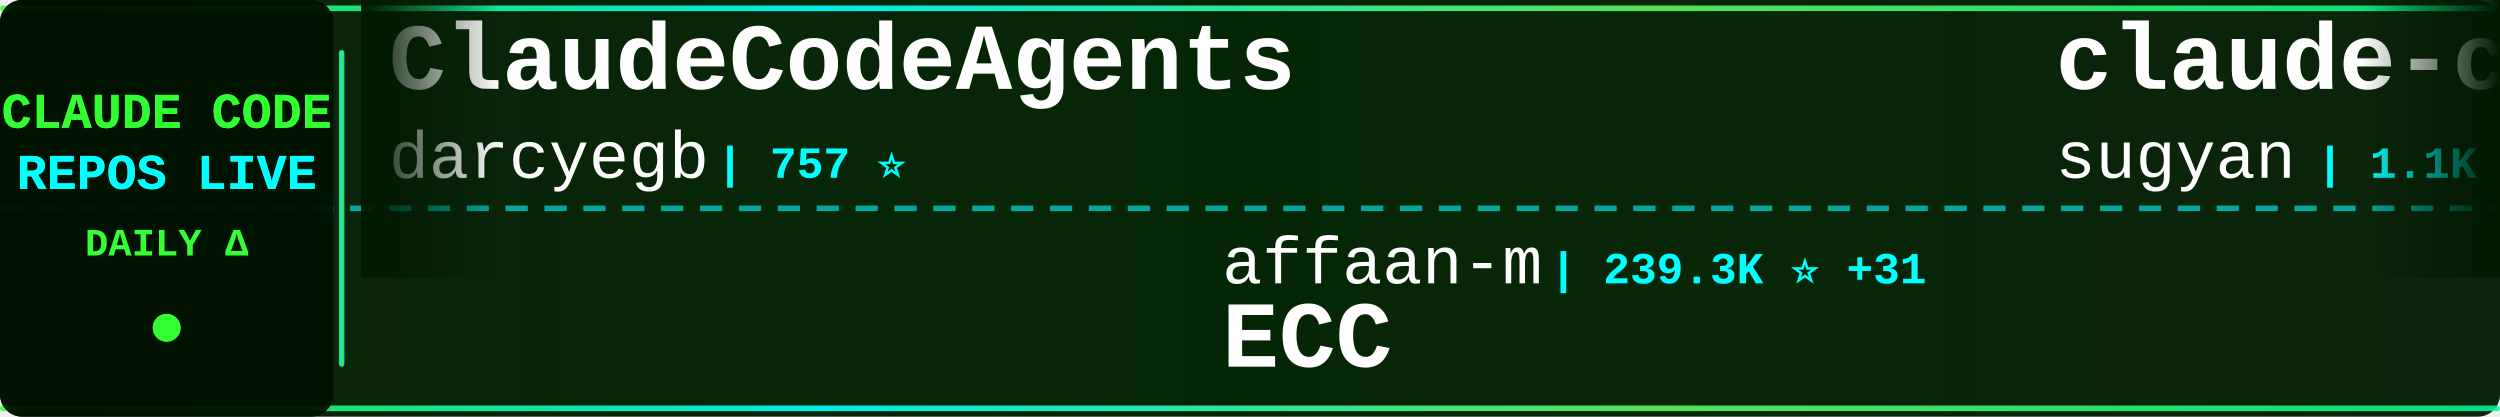
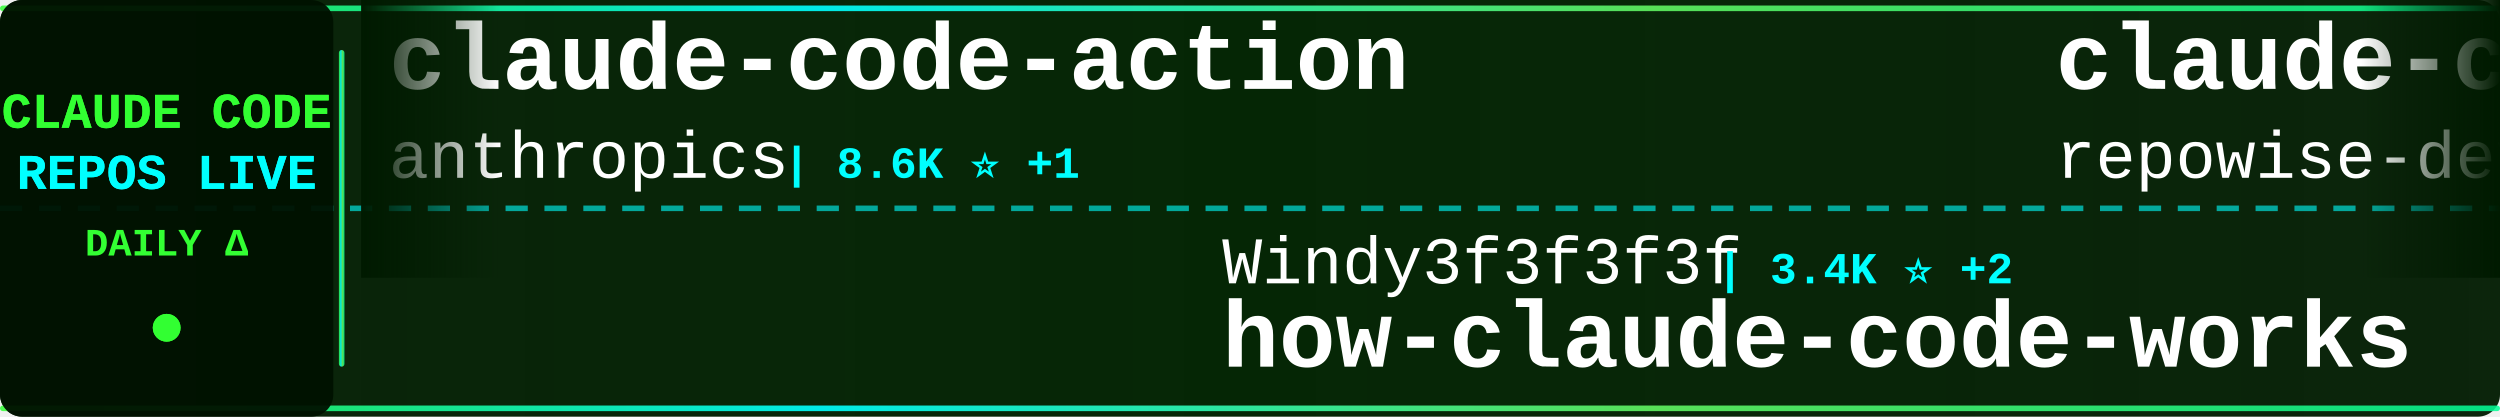
<svg xmlns="http://www.w3.org/2000/svg" width="900" height="150">
  <defs>
    <linearGradient id="tickerBg" x1="0%" y1="0%" x2="100%" y2="0%">
      <stop offset="0%" style="stop-color:#001a00;stop-opacity:0.95" />
      <stop offset="50%" style="stop-color:#002200;stop-opacity:0.98" />
      <stop offset="100%" style="stop-color:#001a00;stop-opacity:0.95" />
    </linearGradient>
    <linearGradient id="borderGrad" x1="0%" y1="0%" x2="100%" y2="0%">
      <stop offset="0%" style="stop-color:#33ff33;stop-opacity:0.85">
        <animate attributeName="stop-opacity" values="0.85;1;0.85" dur="2s" repeatCount="indefinite" />
      </stop>
      <stop offset="33%" style="stop-color:#00ffff;stop-opacity:0.9">
        <animate attributeName="stop-opacity" values="0.9;1;0.9" dur="2.2s" repeatCount="indefinite" />
      </stop>
      <stop offset="66%" style="stop-color:#66ff66;stop-opacity:0.85">
        <animate attributeName="stop-opacity" values="0.85;1;0.85" dur="1.8s" repeatCount="indefinite" />
      </stop>
      <stop offset="100%" style="stop-color:#00ff99;stop-opacity:0.85">
        <animate attributeName="stop-opacity" values="0.85;1;0.85" dur="2s" repeatCount="indefinite" />
      </stop>
    </linearGradient>
    <filter id="textGlow">
      <feGaussianBlur stdDeviation="0.1" result="coloredBlur" />
      <feMerge>
        <feMergeNode in="coloredBlur" />
        <feMergeNode in="SourceGraphic" />
      </feMerge>
    </filter>
    <filter id="metricGlow">
      <feGaussianBlur stdDeviation="0.2" result="coloredBlur" />
      <feMerge>
        <feMergeNode in="coloredBlur" />
        <feMergeNode in="SourceGraphic" />
      </feMerge>
    </filter>
    <linearGradient id="leftFade" x1="0%" y1="0%" x2="100%" y2="0%">
      <stop offset="0%" style="stop-color:#001a00;stop-opacity:1" />
      <stop offset="100%" style="stop-color:#001a00;stop-opacity:0" />
    </linearGradient>
    <linearGradient id="rightFade" x1="0%" y1="0%" x2="100%" y2="0%">
      <stop offset="0%" style="stop-color:#001a00;stop-opacity:0" />
      <stop offset="100%" style="stop-color:#001a00;stop-opacity:1" />
    </linearGradient>
  </defs>
  <rect width="900" height="150" fill="url(#tickerBg)" rx="8" />
  <rect x="0" y="2" width="900" height="2" fill="url(#borderGrad)" rx="1" />
  <rect x="0" y="146" width="900" height="2" fill="url(#borderGrad)" rx="1" />
  <line x1="0" y1="75" x2="900" y2="75" stroke="#00ffff" stroke-width="2" stroke-dasharray="8 6" opacity="0.6" />
  <rect x="0" y="0" width="120" height="150" fill="#001100" opacity="0.95" rx="8" />
  <text x="60" y="46" font-family="'Courier New', monospace" font-size="18" font-weight="bold" fill="#33ff33" text-anchor="middle" filter="url(#textGlow)">
    CLAUDE CODE
  </text>
  <text x="60" y="68" font-family="'Courier New', monospace" font-size="18" font-weight="bold" fill="#00ffff" text-anchor="middle" filter="url(#textGlow)">
    REPOS LIVE
  </text>
  <text x="60" y="92" font-family="'Courier New', monospace" font-size="14" font-weight="bold" fill="#33ff33" text-anchor="middle">
    DAILY Δ
  </text>
  <circle cx="60" cy="118" r="5" fill="#33ff33" filter="url(#metricGlow)">
    <animate attributeName="r" values="4;6;4" dur="1.5s" repeatCount="indefinite" />
    <animate attributeName="opacity" values="0.6;1;0.6" dur="1.5s" repeatCount="indefinite" />
  </circle>
  <rect x="122" y="18" width="2" height="114" fill="url(#borderGrad)" rx="1" />
  <clipPath id="tickerClip">
    <rect x="130" y="0" width="770" height="150" />
  </clipPath>
  <g clip-path="url(#tickerClip)">
    <g id="tickerItems">
      <animateTransform attributeName="transform" attributeType="XML" type="translate" from="0 0" to="-3000 0" dur="54s" repeatCount="indefinite" />
      <g transform="translate(0, 0)">
-         <text x="140" y="32" font-family="'Courier New', monospace" font-size="34" font-weight="bold" fill="#ffffff">ClaudeCodeAgents</text>
-         <text x="140" y="64" font-family="'Courier New', monospace" font-size="24" font-weight="normal" fill="#ffffff" opacity="1.0">darcyegb</text>
-         <text x="258" y="64" font-family="'Courier New', monospace" font-size="16" font-weight="bold" fill="#00ffff"> | 757 ⭐</text>
+         <text x="140" y="32" font-family="'Courier New', monospace" font-size="34" font-weight="bold" fill="#ffffff">claude-code-action</text>
+         <text x="140" y="64" font-family="'Courier New', monospace" font-size="24" font-weight="normal" fill="#ffffff" opacity="1.0">anthropics</text>
+         <text x="282" y="64" font-family="'Courier New', monospace" font-size="16" font-weight="bold" fill="#00ffff"> | 8.6K ⭐ +1</text>
      </g>
      <g transform="translate(300, 0)">
-         <text x="140" y="102" font-family="'Courier New', monospace" font-size="24" font-weight="normal" fill="#ffffff" opacity="1.0">affaan-m</text>
-         <text x="258" y="102" font-family="'Courier New', monospace" font-size="16" font-weight="bold" fill="#00ffff"> | 239.3K ⭐ +31</text>
-         <text x="140" y="132" font-family="'Courier New', monospace" font-size="34" font-weight="bold" fill="#ffffff">ECC</text>
+         <text x="140" y="102" font-family="'Courier New', monospace" font-size="24" font-weight="normal" fill="#ffffff" opacity="1.0">Windy3f3f3f3f</text>
+         <text x="318" y="102" font-family="'Courier New', monospace" font-size="16" font-weight="bold" fill="#00ffff"> | 3.4K ⭐ +2</text>
+         <text x="140" y="132" font-family="'Courier New', monospace" font-size="34" font-weight="bold" fill="#ffffff">how-claude-code-works</text>
      </g>
      <g transform="translate(600, 0)">
-         <text x="140" y="32" font-family="'Courier New', monospace" font-size="34" font-weight="bold" fill="#ffffff">claude-code-webui</text>
-         <text x="140" y="64" font-family="'Courier New', monospace" font-size="24" font-weight="normal" fill="#ffffff" opacity="1.0">sugyan</text>
-         <text x="234" y="64" font-family="'Courier New', monospace" font-size="16" font-weight="bold" fill="#00ffff"> | 1.1K ⭐</text>
+         <text x="140" y="32" font-family="'Courier New', monospace" font-size="34" font-weight="bold" fill="#ffffff">claude-code-prompts</text>
+         <text x="140" y="64" font-family="'Courier New', monospace" font-size="24" font-weight="normal" fill="#ffffff" opacity="1.0">repowise-dev</text>
+         <text x="306" y="64" font-family="'Courier New', monospace" font-size="16" font-weight="bold" fill="#00ffff"> | 1.2K ⭐</text>
      </g>
      <g transform="translate(900, 0)">
+         <text x="140" y="102" font-family="'Courier New', monospace" font-size="24" font-weight="normal" fill="#ffffff" opacity="1.0">wanshuiyin</text>
+         <text x="282" y="102" font-family="'Courier New', monospace" font-size="16" font-weight="bold" fill="#00ffff"> | 14.5K ⭐ +8</text>
+         <text x="140" y="132" font-family="'Courier New', monospace" font-size="34" font-weight="bold" fill="#ffffff">Auto-claude-code-researc...</text>
+       </g>
+       <g transform="translate(1200, 0)">
+         <text x="140" y="32" font-family="'Courier New', monospace" font-size="34" font-weight="bold" fill="#ffffff">claude-code-proxy</text>
+         <text x="140" y="64" font-family="'Courier New', monospace" font-size="24" font-weight="normal" fill="#ffffff" opacity="1.0">fuergaosi233</text>
+         <text x="306" y="64" font-family="'Courier New', monospace" font-size="16" font-weight="bold" fill="#00ffff"> | 2.8K ⭐</text>
+       </g>
+       <g transform="translate(1500, 0)">
+         <text x="140" y="102" font-family="'Courier New', monospace" font-size="24" font-weight="normal" fill="#ffffff" opacity="1.0">1rgs</text>
+         <text x="210" y="102" font-family="'Courier New', monospace" font-size="16" font-weight="bold" fill="#00ffff"> | 3.7K ⭐</text>
+         <text x="140" y="132" font-family="'Courier New', monospace" font-size="34" font-weight="bold" fill="#ffffff">claude-code-proxy</text>
+       </g>
+       <g transform="translate(1800, 0)">
+         <text x="140" y="32" font-family="'Courier New', monospace" font-size="34" font-weight="bold" fill="#ffffff">Claude-Code-Usage-Monito...</text>
+         <text x="140" y="64" font-family="'Courier New', monospace" font-size="24" font-weight="normal" fill="#ffffff" opacity="1.0">Maciek-roboblog</text>
+         <text x="342" y="64" font-family="'Courier New', monospace" font-size="16" font-weight="bold" fill="#00ffff"> | 8.6K ⭐ +2</text>
+       </g>
+       <g transform="translate(2100, 0)">
+         <text x="140" y="102" font-family="'Courier New', monospace" font-size="24" font-weight="normal" fill="#ffffff" opacity="1.0">oboard</text>
+         <text x="234" y="102" font-family="'Courier New', monospace" font-size="16" font-weight="bold" fill="#00ffff"> | 3.3K ⭐ +1</text>
+         <text x="140" y="132" font-family="'Courier New', monospace" font-size="34" font-weight="bold" fill="#ffffff">claude-code-rev</text>
+       </g>
+       <g transform="translate(2400, 0)">
+         <text x="140" y="32" font-family="'Courier New', monospace" font-size="34" font-weight="bold" fill="#ffffff">claude-code-source</text>
+         <text x="140" y="64" font-family="'Courier New', monospace" font-size="24" font-weight="normal" fill="#ffffff" opacity="1.0">JrCx7scC</text>
+         <text x="258" y="64" font-family="'Courier New', monospace" font-size="16" font-weight="bold" fill="#00ffff"> | 373 ⭐</text>
+       </g>
+       <g transform="translate(2700, 0)">
+         <text x="140" y="102" font-family="'Courier New', monospace" font-size="24" font-weight="normal" fill="#ffffff" opacity="1.0">darcyegb</text>
+         <text x="258" y="102" font-family="'Courier New', monospace" font-size="16" font-weight="bold" fill="#00ffff"> | 757 ⭐</text>
+         <text x="140" y="132" font-family="'Courier New', monospace" font-size="34" font-weight="bold" fill="#ffffff">ClaudeCodeAgents</text>
+       </g>
+       <g transform="translate(3000, 0)">
+         <text x="140" y="32" font-family="'Courier New', monospace" font-size="34" font-weight="bold" fill="#ffffff">claude-code-action</text>
+         <text x="140" y="64" font-family="'Courier New', monospace" font-size="24" font-weight="normal" fill="#ffffff" opacity="1.0">anthropics</text>
+         <text x="282" y="64" font-family="'Courier New', monospace" font-size="16" font-weight="bold" fill="#00ffff"> | 8.6K ⭐ +1</text>
+       </g>
+       <g transform="translate(3300, 0)">
        <text x="140" y="102" font-family="'Courier New', monospace" font-size="24" font-weight="normal" fill="#ffffff" opacity="1.0">Windy3f3f3f3f</text>
-         <text x="318" y="102" font-family="'Courier New', monospace" font-size="16" font-weight="bold" fill="#00ffff"> | 3.4K ⭐</text>
+         <text x="318" y="102" font-family="'Courier New', monospace" font-size="16" font-weight="bold" fill="#00ffff"> | 3.4K ⭐ +2</text>
        <text x="140" y="132" font-family="'Courier New', monospace" font-size="34" font-weight="bold" fill="#ffffff">how-claude-code-works</text>
      </g>
-       <g transform="translate(1200, 0)">
-         <text x="140" y="32" font-family="'Courier New', monospace" font-size="34" font-weight="bold" fill="#ffffff">Dive-into-Claude-Code</text>
-         <text x="140" y="64" font-family="'Courier New', monospace" font-size="24" font-weight="normal" fill="#ffffff" opacity="1.0">VILA-Lab</text>
-         <text x="258" y="64" font-family="'Courier New', monospace" font-size="16" font-weight="bold" fill="#00ffff"> | 2.0K ⭐</text>
-       </g>
-       <g transform="translate(1500, 0)">
-         <text x="140" y="102" font-family="'Courier New', monospace" font-size="24" font-weight="normal" fill="#ffffff" opacity="1.0">Maciek-roboblog</text>
-         <text x="342" y="102" font-family="'Courier New', monospace" font-size="16" font-weight="bold" fill="#00ffff"> | 8.6K ⭐ +2</text>
-         <text x="140" y="132" font-family="'Courier New', monospace" font-size="34" font-weight="bold" fill="#ffffff">Claude-Code-Usage-Monito...</text>
-       </g>
-       <g transform="translate(1800, 0)">
-         <text x="140" y="32" font-family="'Courier New', monospace" font-size="34" font-weight="bold" fill="#ffffff">Claude-code</text>
-         <text x="140" y="64" font-family="'Courier New', monospace" font-size="24" font-weight="normal" fill="#ffffff" opacity="1.0">fazxes</text>
-         <text x="234" y="64" font-family="'Courier New', monospace" font-size="16" font-weight="bold" fill="#00ffff"> | 231 ⭐</text>
-       </g>
-       <g transform="translate(2100, 0)">
-         <text x="140" y="102" font-family="'Courier New', monospace" font-size="24" font-weight="normal" fill="#ffffff" opacity="1.0">lintsinghua</text>
-         <text x="294" y="102" font-family="'Courier New', monospace" font-size="16" font-weight="bold" fill="#00ffff"> | 4.1K ⭐ +1</text>
-         <text x="140" y="132" font-family="'Courier New', monospace" font-size="34" font-weight="bold" fill="#ffffff">claude-code-book</text>
-       </g>
-       <g transform="translate(2400, 0)">
-         <text x="140" y="32" font-family="'Courier New', monospace" font-size="34" font-weight="bold" fill="#ffffff">oh-my-claudecode</text>
-         <text x="140" y="64" font-family="'Courier New', monospace" font-size="24" font-weight="normal" fill="#ffffff" opacity="1.0">Yeachan-Heo</text>
-         <text x="294" y="64" font-family="'Courier New', monospace" font-size="16" font-weight="bold" fill="#00ffff"> | 38.5K ⭐ +2</text>
-       </g>
-       <g transform="translate(2700, 0)">
-         <text x="140" y="102" font-family="'Courier New', monospace" font-size="24" font-weight="normal" fill="#ffffff" opacity="1.0">liuup</text>
-         <text x="222" y="102" font-family="'Courier New', monospace" font-size="16" font-weight="bold" fill="#00ffff"> | 3.8K ⭐ +1</text>
-         <text x="140" y="132" font-family="'Courier New', monospace" font-size="34" font-weight="bold" fill="#ffffff">claude-code-analysis</text>
-       </g>
-       <g transform="translate(3000, 0)">
-         <text x="140" y="32" font-family="'Courier New', monospace" font-size="34" font-weight="bold" fill="#ffffff">ClaudeCodeAgents</text>
-         <text x="140" y="64" font-family="'Courier New', monospace" font-size="24" font-weight="normal" fill="#ffffff" opacity="1.0">darcyegb</text>
-         <text x="258" y="64" font-family="'Courier New', monospace" font-size="16" font-weight="bold" fill="#00ffff"> | 757 ⭐</text>
-       </g>
-       <g transform="translate(3300, 0)">
-         <text x="140" y="102" font-family="'Courier New', monospace" font-size="24" font-weight="normal" fill="#ffffff" opacity="1.0">affaan-m</text>
-         <text x="258" y="102" font-family="'Courier New', monospace" font-size="16" font-weight="bold" fill="#00ffff"> | 239.3K ⭐ +31</text>
-         <text x="140" y="132" font-family="'Courier New', monospace" font-size="34" font-weight="bold" fill="#ffffff">ECC</text>
-       </g>
      <g transform="translate(3600, 0)">
-         <text x="140" y="32" font-family="'Courier New', monospace" font-size="34" font-weight="bold" fill="#ffffff">claude-code-webui</text>
-         <text x="140" y="64" font-family="'Courier New', monospace" font-size="24" font-weight="normal" fill="#ffffff" opacity="1.0">sugyan</text>
-         <text x="234" y="64" font-family="'Courier New', monospace" font-size="16" font-weight="bold" fill="#00ffff"> | 1.1K ⭐</text>
+         <text x="140" y="32" font-family="'Courier New', monospace" font-size="34" font-weight="bold" fill="#ffffff">claude-code-prompts</text>
+         <text x="140" y="64" font-family="'Courier New', monospace" font-size="24" font-weight="normal" fill="#ffffff" opacity="1.0">repowise-dev</text>
+         <text x="306" y="64" font-family="'Courier New', monospace" font-size="16" font-weight="bold" fill="#00ffff"> | 1.2K ⭐</text>
      </g>
      <g transform="translate(3900, 0)">
-         <text x="140" y="102" font-family="'Courier New', monospace" font-size="24" font-weight="normal" fill="#ffffff" opacity="1.0">Windy3f3f3f3f</text>
-         <text x="318" y="102" font-family="'Courier New', monospace" font-size="16" font-weight="bold" fill="#00ffff"> | 3.4K ⭐</text>
-         <text x="140" y="132" font-family="'Courier New', monospace" font-size="34" font-weight="bold" fill="#ffffff">how-claude-code-works</text>
+         <text x="140" y="102" font-family="'Courier New', monospace" font-size="24" font-weight="normal" fill="#ffffff" opacity="1.0">wanshuiyin</text>
+         <text x="282" y="102" font-family="'Courier New', monospace" font-size="16" font-weight="bold" fill="#00ffff"> | 14.5K ⭐ +8</text>
+         <text x="140" y="132" font-family="'Courier New', monospace" font-size="34" font-weight="bold" fill="#ffffff">Auto-claude-code-researc...</text>
      </g>
    </g>
  </g>
  <rect x="130" y="0" width="50" height="100" fill="url(#leftFade)" />
  <rect x="850" y="0" width="50" height="100" fill="url(#rightFade)" />
</svg>
